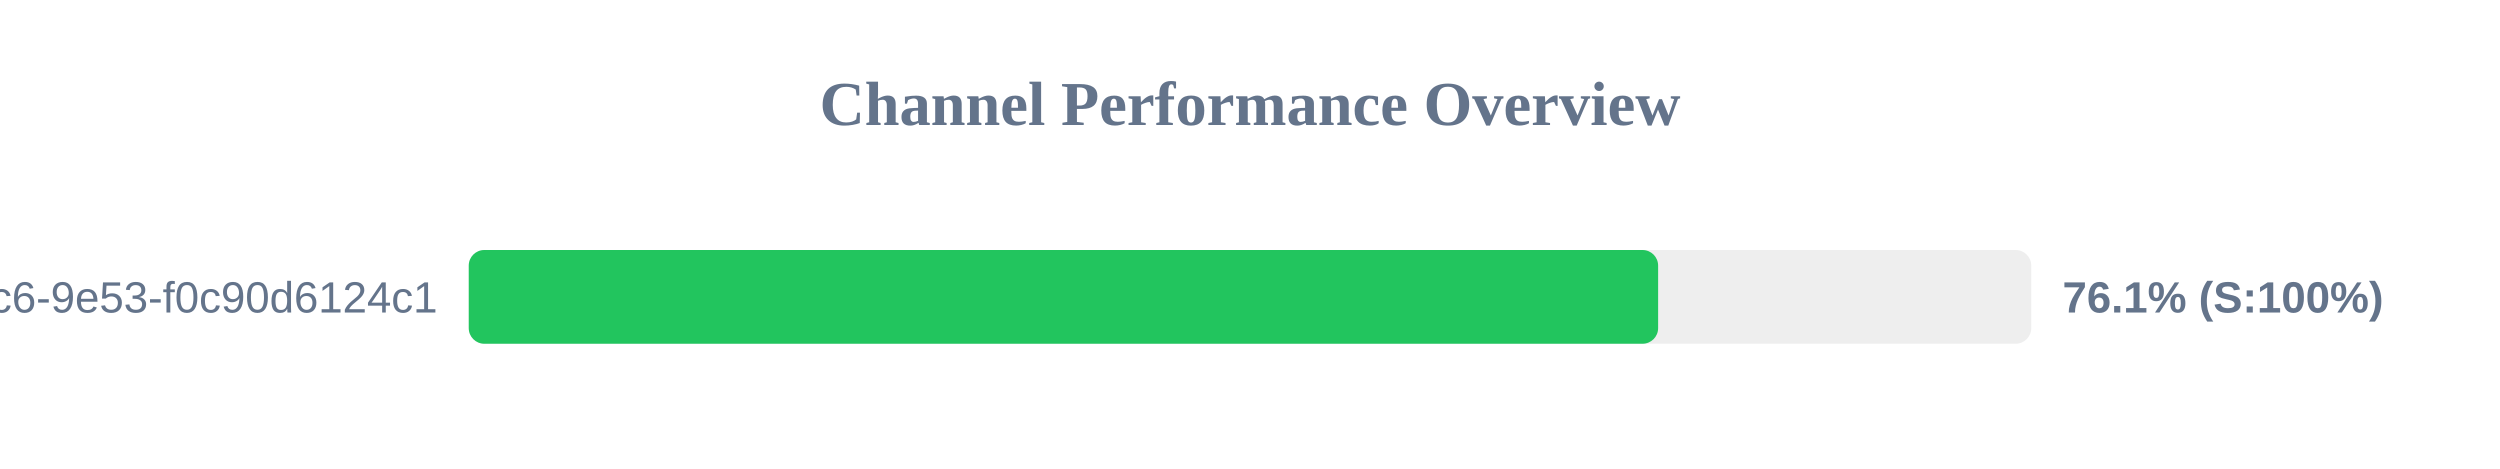
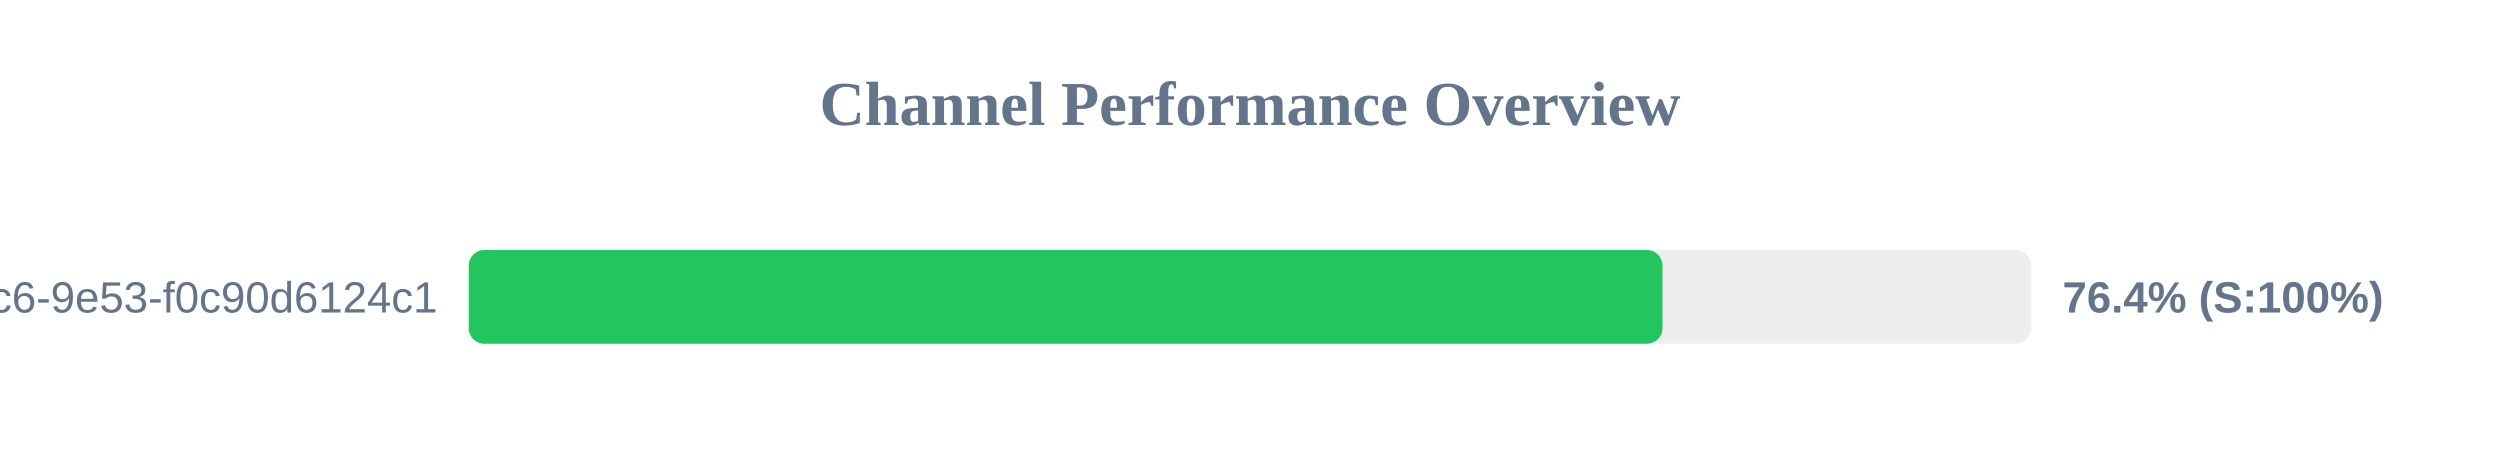
<svg xmlns="http://www.w3.org/2000/svg" width="800" height="150" version="1.1">
  <style>
        .row { font: 14px Arial; fill: #64748b; }
        .score { font: bold 14px Arial; fill: #64748b; }
    </style>
  <text x="400" y="40" text-anchor="middle" font-size="20px" font-weight="bold" fill="#64748b">Channel Performance Overview</text>
  <rect x="150" y="80" width="500" height="30" fill="#eee" rx="5" />
-   <rect x="150" y="80" width="380.6" height="30" fill="#22c55e" rx="5" />
+   <rect x="150" y="80" width="382.0" height="30" fill="#22c55e" rx="5" />
  <text x="140" y="100" text-anchor="end" class="row">?uuid=4685eb2a-5ddb-4dc6-9e53-f0c90d6124c1</text>
-   <text x="660" y="100" text-anchor="start" class="score">76.1% (S:100%)</text>
+   <text x="660" y="100" text-anchor="start" class="score">76.4% (S:100%)</text>
</svg>
